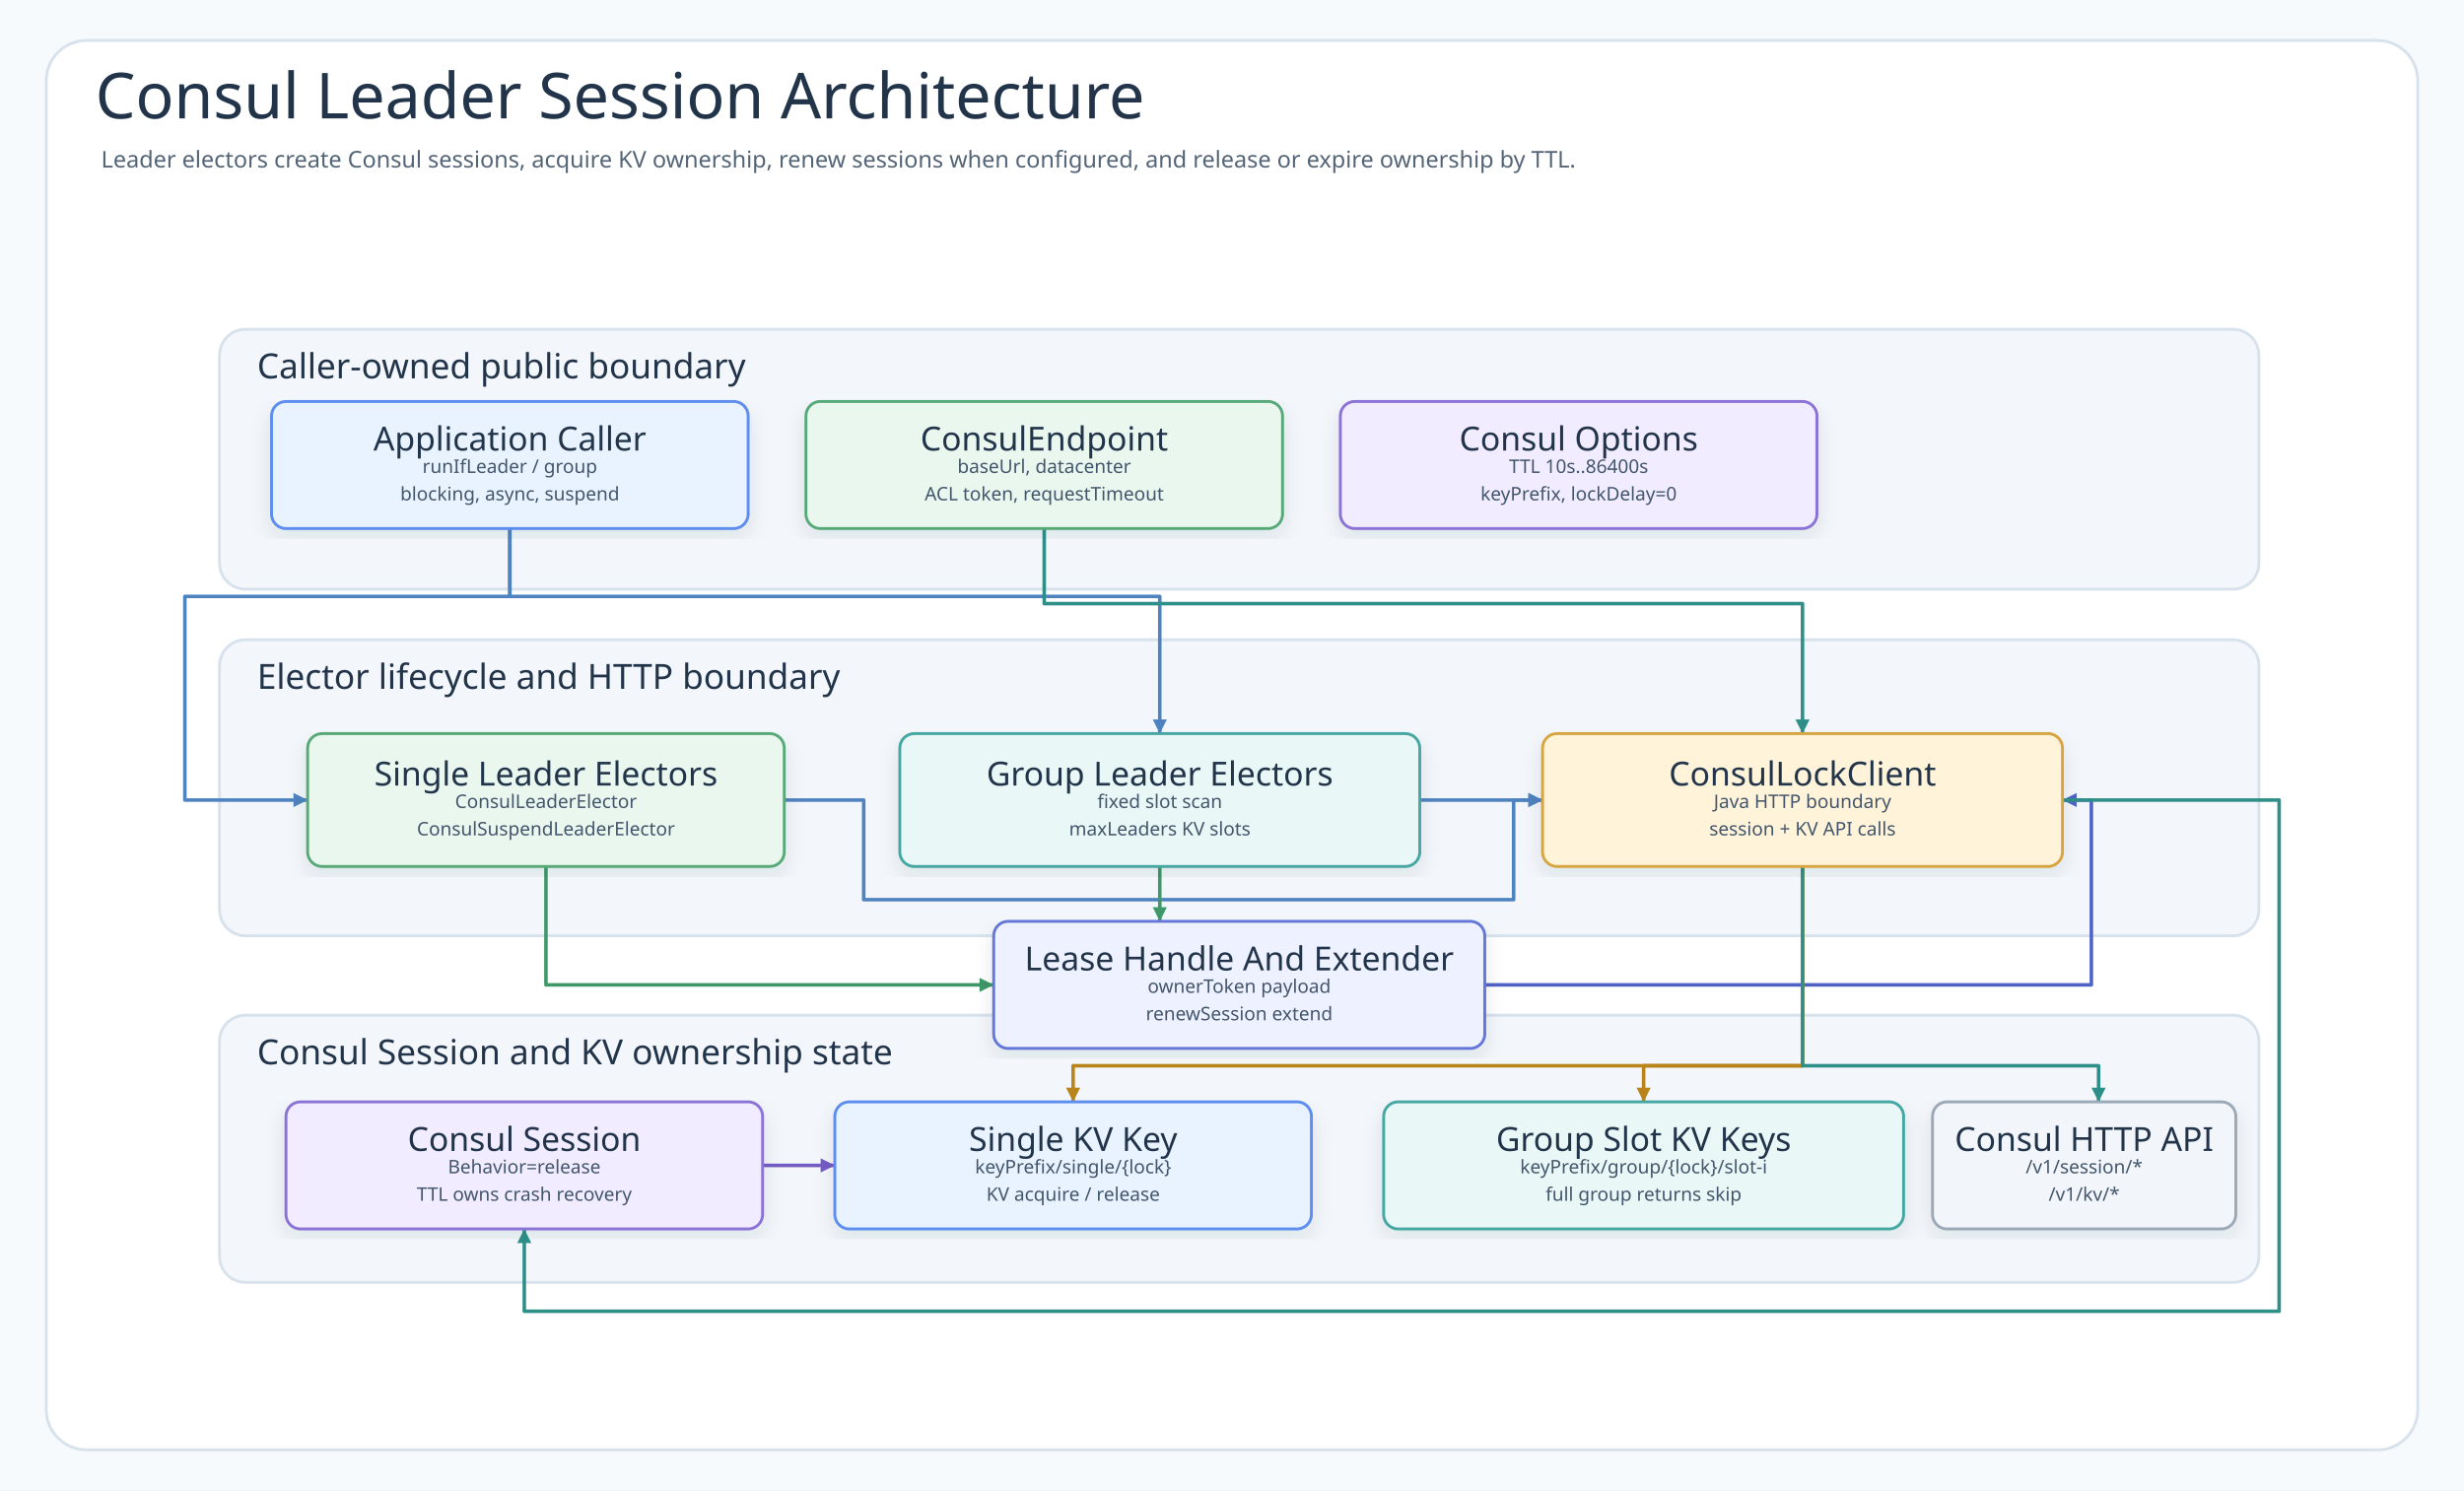
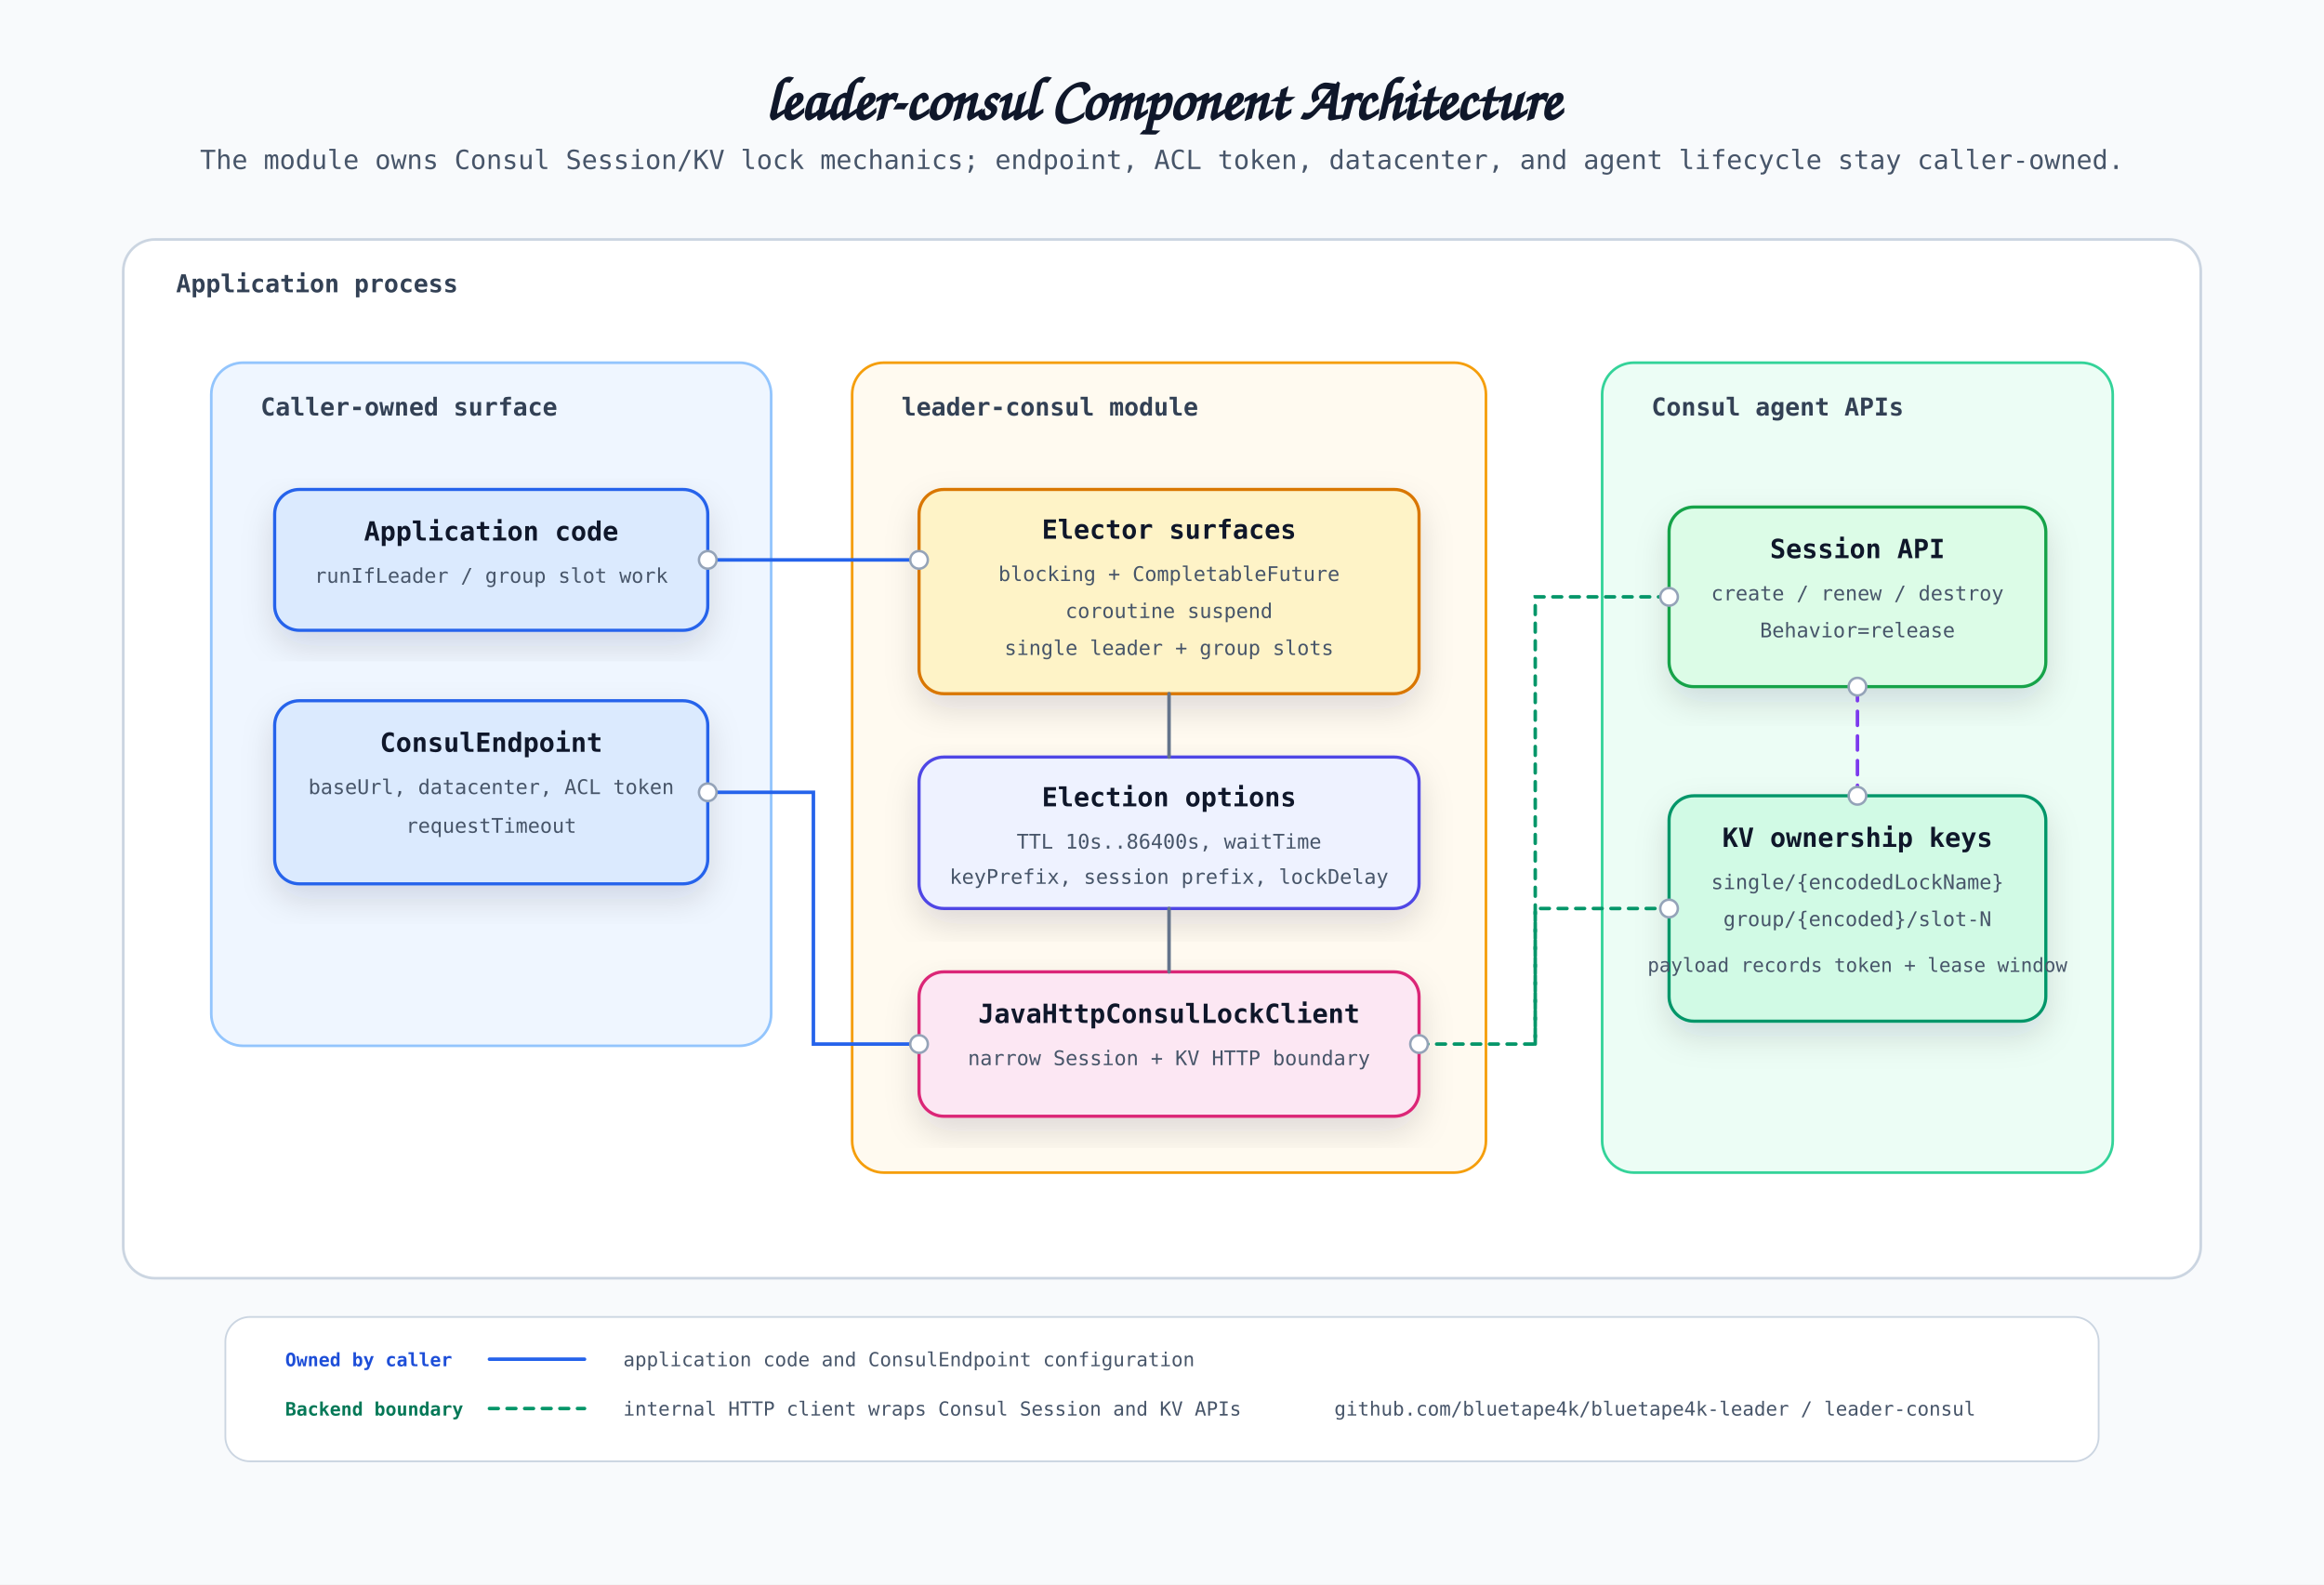
- <svg xmlns="http://www.w3.org/2000/svg" width="1706" height="1032" viewBox="0 0 1706 1032" role="img" aria-labelledby="title desc" data-intent="Answer a Consul backend reader's question: how do bluetape4k single-leader and group electors turn core runIfLeader calls into Consul Session creation, KV acquire and release operations, TTL renewal, stable single and group key namespaces, and caller-owned endpoint or agent lifecycle boundaries?" data-evidence="leader-consul README behavior/contract; ConsulLeaderElector; ConsulLeaderGroupElector; ConsulSuspendLeaderElector; ConsulSuspendLeaderGroupElector; JavaHttpConsulLockClient; ConsulLeaderPaths; ConsulSessionTtl" data-source-read="leader-consul/README.md; leader-consul/src/main/kotlin/io/bluetape4k/leader/consul/ConsulLeaderElector.kt; leader-consul/src/main/kotlin/io/bluetape4k/leader/consul/ConsulLeaderGroupElector.kt; leader-consul/src/main/kotlin/io/bluetape4k/leader/consul/ConsulSuspendLeaderElector.kt; leader-consul/src/main/kotlin/io/bluetape4k/leader/consul/ConsulSuspendLeaderGroupElector.kt; leader-consul/src/main/kotlin/io/bluetape4k/leader/consul/internal/JavaHttpConsulLockClient.kt; leader-consul/src/main/kotlin/io/bluetape4k/leader/consul/internal/ConsulLeaderPaths.kt; leader-consul/src/main/kotlin/io/bluetape4k/leader/consul/internal/ConsulSessionTtl.kt">
+ <svg xmlns="http://www.w3.org/2000/svg" width="1320" height="900" viewBox="0 0 1320 900" role="img" aria-labelledby="title desc">
  <defs>
-     <filter id="shadow" x="-8%" y="-8%" width="116%" height="116%">
-       <feDropShadow dx="0" dy="6" stdDeviation="7" flood-color="#203040" flood-opacity="0.10" />
+     <filter id="shadow" x="-10%" y="-18%" width="120%" height="140%">
+       <feDropShadow dx="0" dy="8" stdDeviation="9" flood-color="#0f172a" flood-opacity="0.13" />
    </filter>
-     <marker id="arrow-call" markerWidth="5" markerHeight="5" refX="4.5" refY="2.5" orient="auto" markerUnits="strokeWidth">
-       <path d="M 0.5 0.5 L 4.5 2.5 L 0.5 4.5 Z" fill="#4F83BF" />
-     </marker>
-     <marker id="arrow-success" markerWidth="5" markerHeight="5" refX="4.5" refY="2.5" orient="auto" markerUnits="strokeWidth">
-       <path d="M 0.5 0.5 L 4.5 2.5 L 0.5 4.5 Z" fill="#3E9868" />
-     </marker>
-     <marker id="arrow-skip" markerWidth="5" markerHeight="5" refX="4.5" refY="2.5" orient="auto" markerUnits="strokeWidth">
-       <path d="M 0.5 0.5 L 4.5 2.5 L 0.5 4.5 Z" fill="#C94D68" />
-     </marker>
-     <marker id="arrow-contention" markerWidth="5" markerHeight="5" refX="4.5" refY="2.5" orient="auto" markerUnits="strokeWidth">
-       <path d="M 0.5 0.5 L 4.5 2.5 L 0.5 4.5 Z" fill="#B9851B" />
-     </marker>
-     <marker id="arrow-release" markerWidth="5" markerHeight="5" refX="4.5" refY="2.5" orient="auto" markerUnits="strokeWidth">
-       <path d="M 0.5 0.5 L 4.5 2.5 L 0.5 4.5 Z" fill="#755BC6" />
-     </marker>
-     <marker id="arrow-retry" markerWidth="5" markerHeight="5" refX="4.5" refY="2.5" orient="auto" markerUnits="strokeWidth">
-       <path d="M 0.5 0.5 L 4.5 2.5 L 0.5 4.5 Z" fill="#4F63C7" />
-     </marker>
-     <marker id="arrow-dependency" markerWidth="5" markerHeight="5" refX="4.5" refY="2.5" orient="auto" markerUnits="strokeWidth">
-       <path d="M 0.5 0.5 L 4.5 2.5 L 0.5 4.5 Z" fill="#2E8F89" />
-     </marker>
-     <marker id="arrow-metric" markerWidth="5" markerHeight="5" refX="4.5" refY="2.5" orient="auto" markerUnits="strokeWidth">
-       <path d="M 0.5 0.5 L 4.5 2.5 L 0.5 4.5 Z" fill="#718A35" />
-     </marker>
-     <marker id="arrow-neutral" markerWidth="5" markerHeight="5" refX="4.5" refY="2.5" orient="auto" markerUnits="strokeWidth">
-       <path d="M 0.5 0.5 L 4.5 2.5 L 0.5 4.5 Z" fill="#758297" />
-     </marker>
    <style>
-       .canvas{fill:#F7FAFC}
-       .frame{fill:#FFFFFF;stroke:#D7E2EC;stroke-width:2}
-       .title{font-family:"Architects Daughter";font-size:44px;fill:#22344A;font-weight:400}
-       .subtitle{font-family:"Comic Mono";font-size:16px;fill:#536476;font-weight:400}
-       .band{fill:#F3F7FB;stroke:#D7E2EC;stroke-width:2}
-       .bandTitle{font-family:"Architects Daughter";font-size:24px;fill:#22344A;font-weight:400;paint-order:stroke;stroke:#F3F7FB;stroke-width:5px;stroke-linejoin:round}
-       .card{filter:url(#shadow);stroke-width:2}
-       .cardTitle{font-family:"Architects Daughter";font-size:23px;fill:#22344A;font-weight:400}
-       .detail{font-family:"Comic Mono";font-size:13px;fill:#42556B;font-weight:400}
-       .small{font-family:"Comic Mono";font-size:12px;fill:#627184;font-weight:400}
-       .route{fill:none;stroke-width:2.45;stroke-linejoin:round;stroke-linecap:round}
-       .seq{fill:none;stroke-width:3;stroke-linecap:round}
-       .seqReturn{fill:none;stroke-width:2.7;stroke-linecap:round;stroke-dasharray:8 7}
-       .lifeline{stroke:#A7B4C3;stroke-width:1.8;stroke-dasharray:8 8}
-       .pill{fill:#FFFFFF;stroke:#D6E3EF;stroke-width:1.4}
-       .branchBox{fill:#FFFFFF;fill-opacity:.42;stroke:#D6A441;stroke-width:1.8;stroke-dasharray:8 8}
+       .canvas { fill: #f8fafc; }
+       .title { font-family: "Architects Daughter", "Comic Mono", "Comic Sans MS", cursive; font-size: 34px; fill: #0f172a; font-weight: 700; }
+       .subtitle { font-family: "Comic Mono", "Architects Daughter", monospace; font-size: 15px; fill: #475569; }
+       .zone-title { font-family: "Comic Mono", "Architects Daughter", monospace; font-size: 14px; fill: #334155; font-weight: 700; }
+       .card-title { font-family: "Comic Mono", "Architects Daughter", monospace; font-size: 15px; fill: #0f172a; font-weight: 700; }
+       .card-sub { font-family: "Comic Mono", "Architects Daughter", monospace; font-size: 11.5px; fill: #475569; }
+       .small { font-family: "Comic Mono", "Architects Daughter", monospace; font-size: 11px; fill: #475569; }
+       .footer { font-family: "Comic Mono", "Architects Daughter", monospace; font-size: 11px; fill: #475569; }
+       .tag { font-family: "Comic Mono", "Architects Daughter", monospace; font-size: 10.5px; font-weight: 700; }
+       .process { fill: #ffffff; stroke: #cbd5e1; stroke-width: 1.5; rx: 18; }
+       .caller-zone { fill: #eff6ff; stroke: #93c5fd; stroke-width: 1.5; rx: 18; }
+       .module-zone { fill: #fffaf0; stroke: #f59e0b; stroke-width: 1.5; rx: 18; }
+       .consul-zone { fill: #ecfdf5; stroke: #34d399; stroke-width: 1.5; rx: 18; }
+       .card { stroke-width: 1.8; rx: 14; filter: url(#shadow); }
+       .caller { fill: #dbeafe; stroke: #2563eb; }
+       .elector { fill: #fef3c7; stroke: #d97706; }
+       .options { fill: #eef2ff; stroke: #4f46e5; }
+       .client { fill: #fce7f3; stroke: #db2777; }
+       .session { fill: #dcfce7; stroke: #16a34a; }
+       .kv { fill: #d1fae5; stroke: #059669; }
+       .solid-link { fill: none; stroke: #64748b; stroke-width: 2; stroke-linecap: round; }
+       .ownership { fill: none; stroke: #2563eb; stroke-width: 2; stroke-linecap: round; }
+       .dependency { fill: none; stroke: #7c3aed; stroke-width: 2; stroke-linecap: round; stroke-dasharray: 8 6; }
+       .backend { fill: none; stroke: #059669; stroke-width: 2; stroke-linecap: round; stroke-dasharray: 5 5; }
+       .port { fill: #ffffff; stroke: #94a3b8; stroke-width: 1.4; }
    </style>
  </defs>
-   <rect class="canvas" width="1706" height="1032" />
-   <rect class="frame" x="32" y="28" width="1642" height="976" rx="28" />
-   <text class="title" x="66" y="82">Consul Leader Session Architecture</text>
-   <text class="subtitle" x="70" y="116">Leader electors create Consul sessions, acquire KV ownership, renew sessions when configured, and release or expire ownership by TTL.</text>
-   <g>
-     <rect class="band" x="152" y="228" width="1412" height="180" rx="18" />
-     <text class="bandTitle" x="178" y="262">Caller-owned public boundary</text>
-   </g>
-   <g>
-     <rect class="band" x="152" y="443" width="1412" height="205" rx="18" />
-     <text class="bandTitle" x="178" y="477">Elector lifecycle and HTTP boundary</text>
-   </g>
-   <g>
-     <rect class="band" x="152" y="703" width="1412" height="185" rx="18" />
-     <text class="bandTitle" x="178" y="737">Consul Session and KV ownership state</text>
-   </g>
-   <path class="route" data-from="caller" data-to="single" data-route-tone="call" d="M353 366 L353 413 L128 413 L128 554 L213 554" stroke="#4F83BF" marker-end="url(#arrow-call)" />
-   <path class="route" data-from="caller" data-to="group" data-route-tone="call" d="M353 366 L353 413 L803 413 L803 508" stroke="#4F83BF" marker-end="url(#arrow-call)" />
-   <path class="route" data-from="endpoint" data-to="client" data-route-tone="dependency" d="M723 366 L723 418 L1248 418 L1248 508" stroke="#2E8F89" marker-end="url(#arrow-dependency)" />
-   <path class="route" data-from="single" data-to="client" data-route-tone="call" d="M543 554 L598 554 L598 623 L1048 623 L1048 554 L1068 554" stroke="#4F83BF" marker-end="url(#arrow-call)" />
-   <path class="route" data-from="group" data-to="client" data-route-tone="call" d="M983 554 L1068 554" stroke="#4F83BF" marker-end="url(#arrow-call)" />
-   <path class="route" data-from="single" data-to="lease" data-route-tone="success" d="M378 600 L378 682 L688 682" stroke="#3E9868" marker-end="url(#arrow-success)" />
-   <path class="route" data-from="group" data-to="lease" data-route-tone="success" d="M803 600 L803 638" stroke="#3E9868" marker-end="url(#arrow-success)" />
-   <path class="route" data-from="lease" data-to="client" data-route-tone="retry" d="M1028 682 L1448 682 L1448 554 L1428 554" stroke="#4F63C7" marker-end="url(#arrow-retry)" />
-   <path class="route" data-from="client" data-to="session" data-route-tone="dependency" d="M1428 554 L1578 554 L1578 908 L363 908 L363 851" stroke="#2E8F89" marker-end="url(#arrow-dependency)" />
-   <path class="route" data-from="client" data-to="singleKey" data-route-tone="contention" d="M1248 600 L1248 738 L743 738 L743 763" stroke="#B9851B" marker-end="url(#arrow-contention)" />
-   <path class="route" data-from="client" data-to="groupKeys" data-route-tone="contention" d="M1248 600 L1248 738 L1138 738 L1138 763" stroke="#B9851B" marker-end="url(#arrow-contention)" />
-   <path class="route" data-from="client" data-to="agentApi" data-route-tone="dependency" d="M1248 600 L1248 738 L1453 738 L1453 763" stroke="#2E8F89" marker-end="url(#arrow-dependency)" />
-   <path class="route" data-from="session" data-to="singleKey" data-route-tone="release" d="M528 807 L578 807" stroke="#755BC6" marker-end="url(#arrow-release)" />
-   <g id="node-caller">
-     <rect class="card" x="188" y="278" width="330" height="88" rx="10" fill="#E8F3FF" stroke="#5B8DEF" />
-     <text class="cardTitle" x="353" y="304" text-anchor="middle" dominant-baseline="middle">Application Caller</text>
-     <text class="detail" x="353" y="323" text-anchor="middle" dominant-baseline="middle">runIfLeader / group</text>
-     <text class="detail" x="353" y="342" text-anchor="middle" dominant-baseline="middle">blocking, async, suspend</text>
-   </g>
-   <g id="node-endpoint">
-     <rect class="card" x="558" y="278" width="330" height="88" rx="10" fill="#EAF7EF" stroke="#58A978" />
-     <text class="cardTitle" x="723" y="304" text-anchor="middle" dominant-baseline="middle">ConsulEndpoint</text>
-     <text class="detail" x="723" y="323" text-anchor="middle" dominant-baseline="middle">baseUrl, datacenter</text>
-     <text class="detail" x="723" y="342" text-anchor="middle" dominant-baseline="middle">ACL token, requestTimeout</text>
-   </g>
-   <g id="node-options">
-     <rect class="card" x="928" y="278" width="330" height="88" rx="10" fill="#F1ECFF" stroke="#8A72D6" />
-     <text class="cardTitle" x="1093" y="304" text-anchor="middle" dominant-baseline="middle">Consul Options</text>
-     <text class="detail" x="1093" y="323" text-anchor="middle" dominant-baseline="middle">TTL 10s..86400s</text>
-     <text class="detail" x="1093" y="342" text-anchor="middle" dominant-baseline="middle">keyPrefix, lockDelay=0</text>
-   </g>
-   <g id="node-single">
-     <rect class="card" x="213" y="508" width="330" height="92" rx="10" fill="#EAF7EF" stroke="#58A978" />
-     <text class="cardTitle" x="378" y="536" text-anchor="middle" dominant-baseline="middle">Single Leader Electors</text>
-     <text class="detail" x="378" y="555" text-anchor="middle" dominant-baseline="middle">ConsulLeaderElector</text>
-     <text class="detail" x="378" y="574" text-anchor="middle" dominant-baseline="middle">ConsulSuspendLeaderElector</text>
-   </g>
-   <g id="node-group">
-     <rect class="card" x="623" y="508" width="360" height="92" rx="10" fill="#E9F7F6" stroke="#45A7A1" />
-     <text class="cardTitle" x="803" y="536" text-anchor="middle" dominant-baseline="middle">Group Leader Electors</text>
-     <text class="detail" x="803" y="555" text-anchor="middle" dominant-baseline="middle">fixed slot scan</text>
-     <text class="detail" x="803" y="574" text-anchor="middle" dominant-baseline="middle">maxLeaders KV slots</text>
-   </g>
-   <g id="node-client">
-     <rect class="card" x="1068" y="508" width="360" height="92" rx="10" fill="#FFF3D9" stroke="#D6A441" />
-     <text class="cardTitle" x="1248" y="536" text-anchor="middle" dominant-baseline="middle">ConsulLockClient</text>
-     <text class="detail" x="1248" y="555" text-anchor="middle" dominant-baseline="middle">Java HTTP boundary</text>
-     <text class="detail" x="1248" y="574" text-anchor="middle" dominant-baseline="middle">session + KV API calls</text>
-   </g>
-   <g id="node-lease">
-     <rect class="card" x="688" y="638" width="340" height="88" rx="10" fill="#EEF1FF" stroke="#6477D8" />
-     <text class="cardTitle" x="858" y="664" text-anchor="middle" dominant-baseline="middle">Lease Handle And Extender</text>
-     <text class="detail" x="858" y="683" text-anchor="middle" dominant-baseline="middle">ownerToken payload</text>
-     <text class="detail" x="858" y="702" text-anchor="middle" dominant-baseline="middle">renewSession extend</text>
-   </g>
-   <g id="node-session">
-     <rect class="card" x="198" y="763" width="330" height="88" rx="10" fill="#F1ECFF" stroke="#8A72D6" />
-     <text class="cardTitle" x="363" y="789" text-anchor="middle" dominant-baseline="middle">Consul Session</text>
-     <text class="detail" x="363" y="808" text-anchor="middle" dominant-baseline="middle">Behavior=release</text>
-     <text class="detail" x="363" y="827" text-anchor="middle" dominant-baseline="middle">TTL owns crash recovery</text>
-   </g>
-   <g id="node-singleKey">
-     <rect class="card" x="578" y="763" width="330" height="88" rx="10" fill="#E8F3FF" stroke="#5B8DEF" />
-     <text class="cardTitle" x="743" y="789" text-anchor="middle" dominant-baseline="middle">Single KV Key</text>
-     <text class="detail" x="743" y="808" text-anchor="middle" dominant-baseline="middle">keyPrefix/single/{lock}</text>
-     <text class="detail" x="743" y="827" text-anchor="middle" dominant-baseline="middle">KV acquire / release</text>
-   </g>
-   <g id="node-groupKeys">
-     <rect class="card" x="958" y="763" width="360" height="88" rx="10" fill="#E9F7F6" stroke="#45A7A1" />
-     <text class="cardTitle" x="1138" y="789" text-anchor="middle" dominant-baseline="middle">Group Slot KV Keys</text>
-     <text class="detail" x="1138" y="808" text-anchor="middle" dominant-baseline="middle">keyPrefix/group/{lock}/slot-i</text>
-     <text class="detail" x="1138" y="827" text-anchor="middle" dominant-baseline="middle">full group returns skip</text>
-   </g>
-   <g id="node-agentApi">
-     <rect class="card" x="1338" y="763" width="210" height="88" rx="10" fill="#F2F5F9" stroke="#9AA8B8" />
-     <text class="cardTitle" x="1443" y="789" text-anchor="middle" dominant-baseline="middle">Consul HTTP API</text>
-     <text class="detail" x="1443" y="808" text-anchor="middle" dominant-baseline="middle">/v1/session/*</text>
-     <text class="detail" x="1443" y="827" text-anchor="middle" dominant-baseline="middle">/v1/kv/*</text>
+   <rect class="canvas" width="1320" height="900" />
+   <text class="title" x="660" y="68" text-anchor="middle">leader-consul Component Architecture</text>
+   <text class="subtitle" x="660" y="96" text-anchor="middle">The module owns Consul Session/KV lock mechanics; endpoint, ACL token, datacenter, and agent lifecycle stay caller-owned.</text>
+   <rect class="process" x="70" y="136" width="1180" height="590" />
+   <text class="zone-title" x="100" y="166">Application process</text>
+   <rect class="caller-zone" x="120" y="206" width="318" height="388" />
+   <text class="zone-title" x="148" y="236">Caller-owned surface</text>
+   <rect class="card caller" x="156" y="278" width="246" height="80" />
+   <text class="card-title" x="279" y="307" text-anchor="middle">Application code</text>
+   <text class="card-sub" x="279" y="331" text-anchor="middle">runIfLeader / group slot work</text>
+   <rect class="card caller" x="156" y="398" width="246" height="104" />
+   <text class="card-title" x="279" y="427" text-anchor="middle">ConsulEndpoint</text>
+   <text class="card-sub" x="279" y="451" text-anchor="middle">baseUrl, datacenter, ACL token</text>
+   <text class="card-sub" x="279" y="473" text-anchor="middle">requestTimeout</text>
+   <rect class="module-zone" x="484" y="206" width="360" height="460" />
+   <text class="zone-title" x="512" y="236">leader-consul module</text>
+   <rect class="card elector" x="522" y="278" width="284" height="116" />
+   <text class="card-title" x="664" y="306" text-anchor="middle">Elector surfaces</text>
+   <text class="card-sub" x="664" y="330" text-anchor="middle">blocking + CompletableFuture</text>
+   <text class="card-sub" x="664" y="351" text-anchor="middle">coroutine suspend</text>
+   <text class="card-sub" x="664" y="372" text-anchor="middle">single leader + group slots</text>
+   <rect class="card options" x="522" y="430" width="284" height="86" />
+   <text class="card-title" x="664" y="458" text-anchor="middle">Election options</text>
+   <text class="card-sub" x="664" y="482" text-anchor="middle">TTL 10s..86400s, waitTime</text>
+   <text class="card-sub" x="664" y="502" text-anchor="middle">keyPrefix, session prefix, lockDelay</text>
+   <rect class="card client" x="522" y="552" width="284" height="82" />
+   <text class="card-title" x="664" y="581" text-anchor="middle">JavaHttpConsulLockClient</text>
+   <text class="card-sub" x="664" y="605" text-anchor="middle">narrow Session + KV HTTP boundary</text>
+   <rect class="consul-zone" x="910" y="206" width="290" height="460" />
+   <text class="zone-title" x="938" y="236">Consul agent APIs</text>
+   <rect class="card session" x="948" y="288" width="214" height="102" />
+   <text class="card-title" x="1055" y="317" text-anchor="middle">Session API</text>
+   <text class="card-sub" x="1055" y="341" text-anchor="middle">create / renew / destroy</text>
+   <text class="card-sub" x="1055" y="362" text-anchor="middle">Behavior=release</text>
+   <rect class="card kv" x="948" y="452" width="214" height="128" />
+   <text class="card-title" x="1055" y="481" text-anchor="middle">KV ownership keys</text>
+   <text class="card-sub" x="1055" y="505" text-anchor="middle">single/{encodedLockName}</text>
+   <text class="card-sub" x="1055" y="526" text-anchor="middle">group/{encoded}/slot-N</text>
+   <text class="small" x="1055" y="552" text-anchor="middle">payload records token + lease window</text>
+   <path class="ownership" d="M 402 318 L 522 318" />
+   <circle class="port" cx="402" cy="318" r="5" />
+   <circle class="port" cx="522" cy="318" r="5" />
+   <path class="ownership" d="M 402 450 L 462 450 L 462 593 L 522 593" />
+   <circle class="port" cx="402" cy="450" r="5" />
+   <circle class="port" cx="522" cy="593" r="5" />
+   <path class="solid-link" d="M 664 394 L 664 430" />
+   <path class="solid-link" d="M 664 516 L 664 552" />
+   <path class="backend" d="M 806 593 L 872 593 L 872 339 L 948 339" />
+   <path class="backend" d="M 872 593 L 872 516 L 948 516" />
+   <circle class="port" cx="806" cy="593" r="5" />
+   <circle class="port" cx="948" cy="339" r="5" />
+   <circle class="port" cx="948" cy="516" r="5" />
+   <path class="dependency" d="M 1055 390 L 1055 452" />
+   <circle class="port" cx="1055" cy="390" r="5" />
+   <circle class="port" cx="1055" cy="452" r="5" />
+   <g transform="translate(128 748)">
+     <rect x="0" y="0" width="1064" height="82" rx="14" fill="#ffffff" stroke="#cbd5e1" />
+     <text class="tag" x="34" y="28" fill="#1d4ed8">Owned by caller</text>
+     <line x1="150" y1="24" x2="204" y2="24" class="ownership" />
+     <text class="small" x="226" y="28">application code and ConsulEndpoint configuration</text>
+     <text class="tag" x="34" y="56" fill="#047857">Backend boundary</text>
+     <line x1="150" y1="52" x2="204" y2="52" class="backend" />
+     <text class="small" x="226" y="56">internal HTTP client wraps Consul Session and KV APIs</text>
+     <text class="footer" x="812" y="56" text-anchor="middle">github.com/bluetape4k/bluetape4k-leader / leader-consul</text>
  </g>
</svg>
